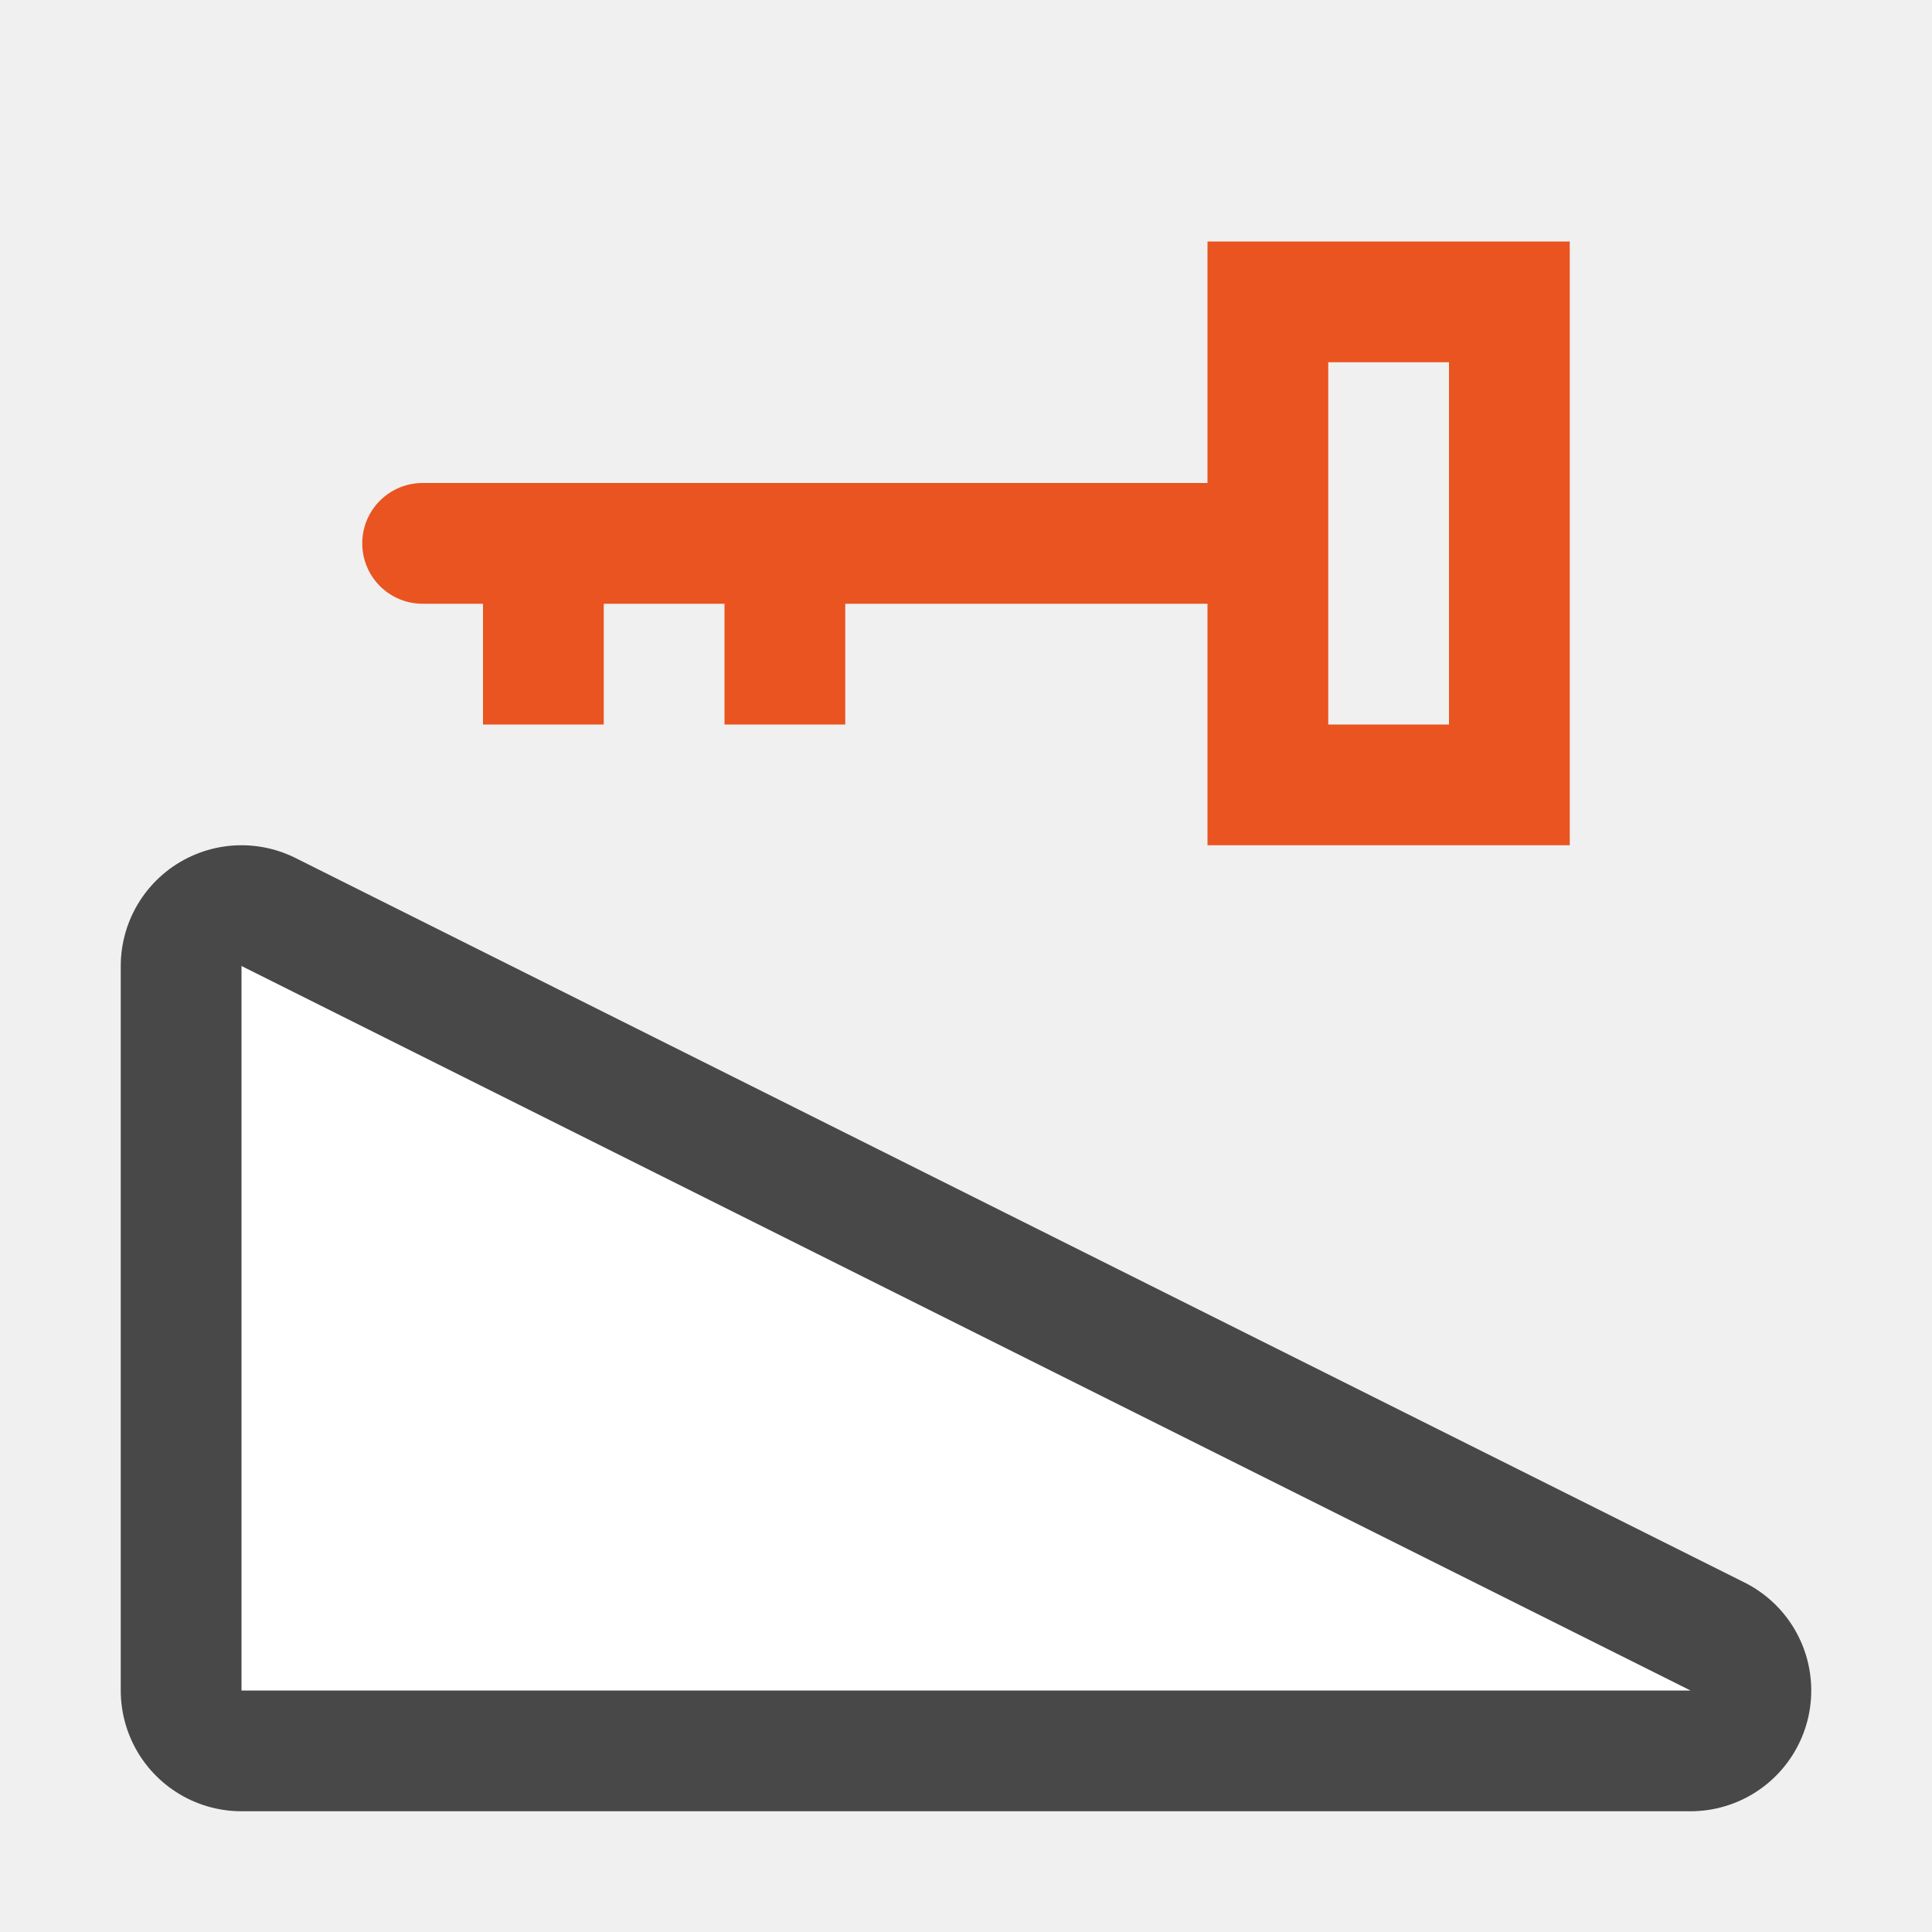
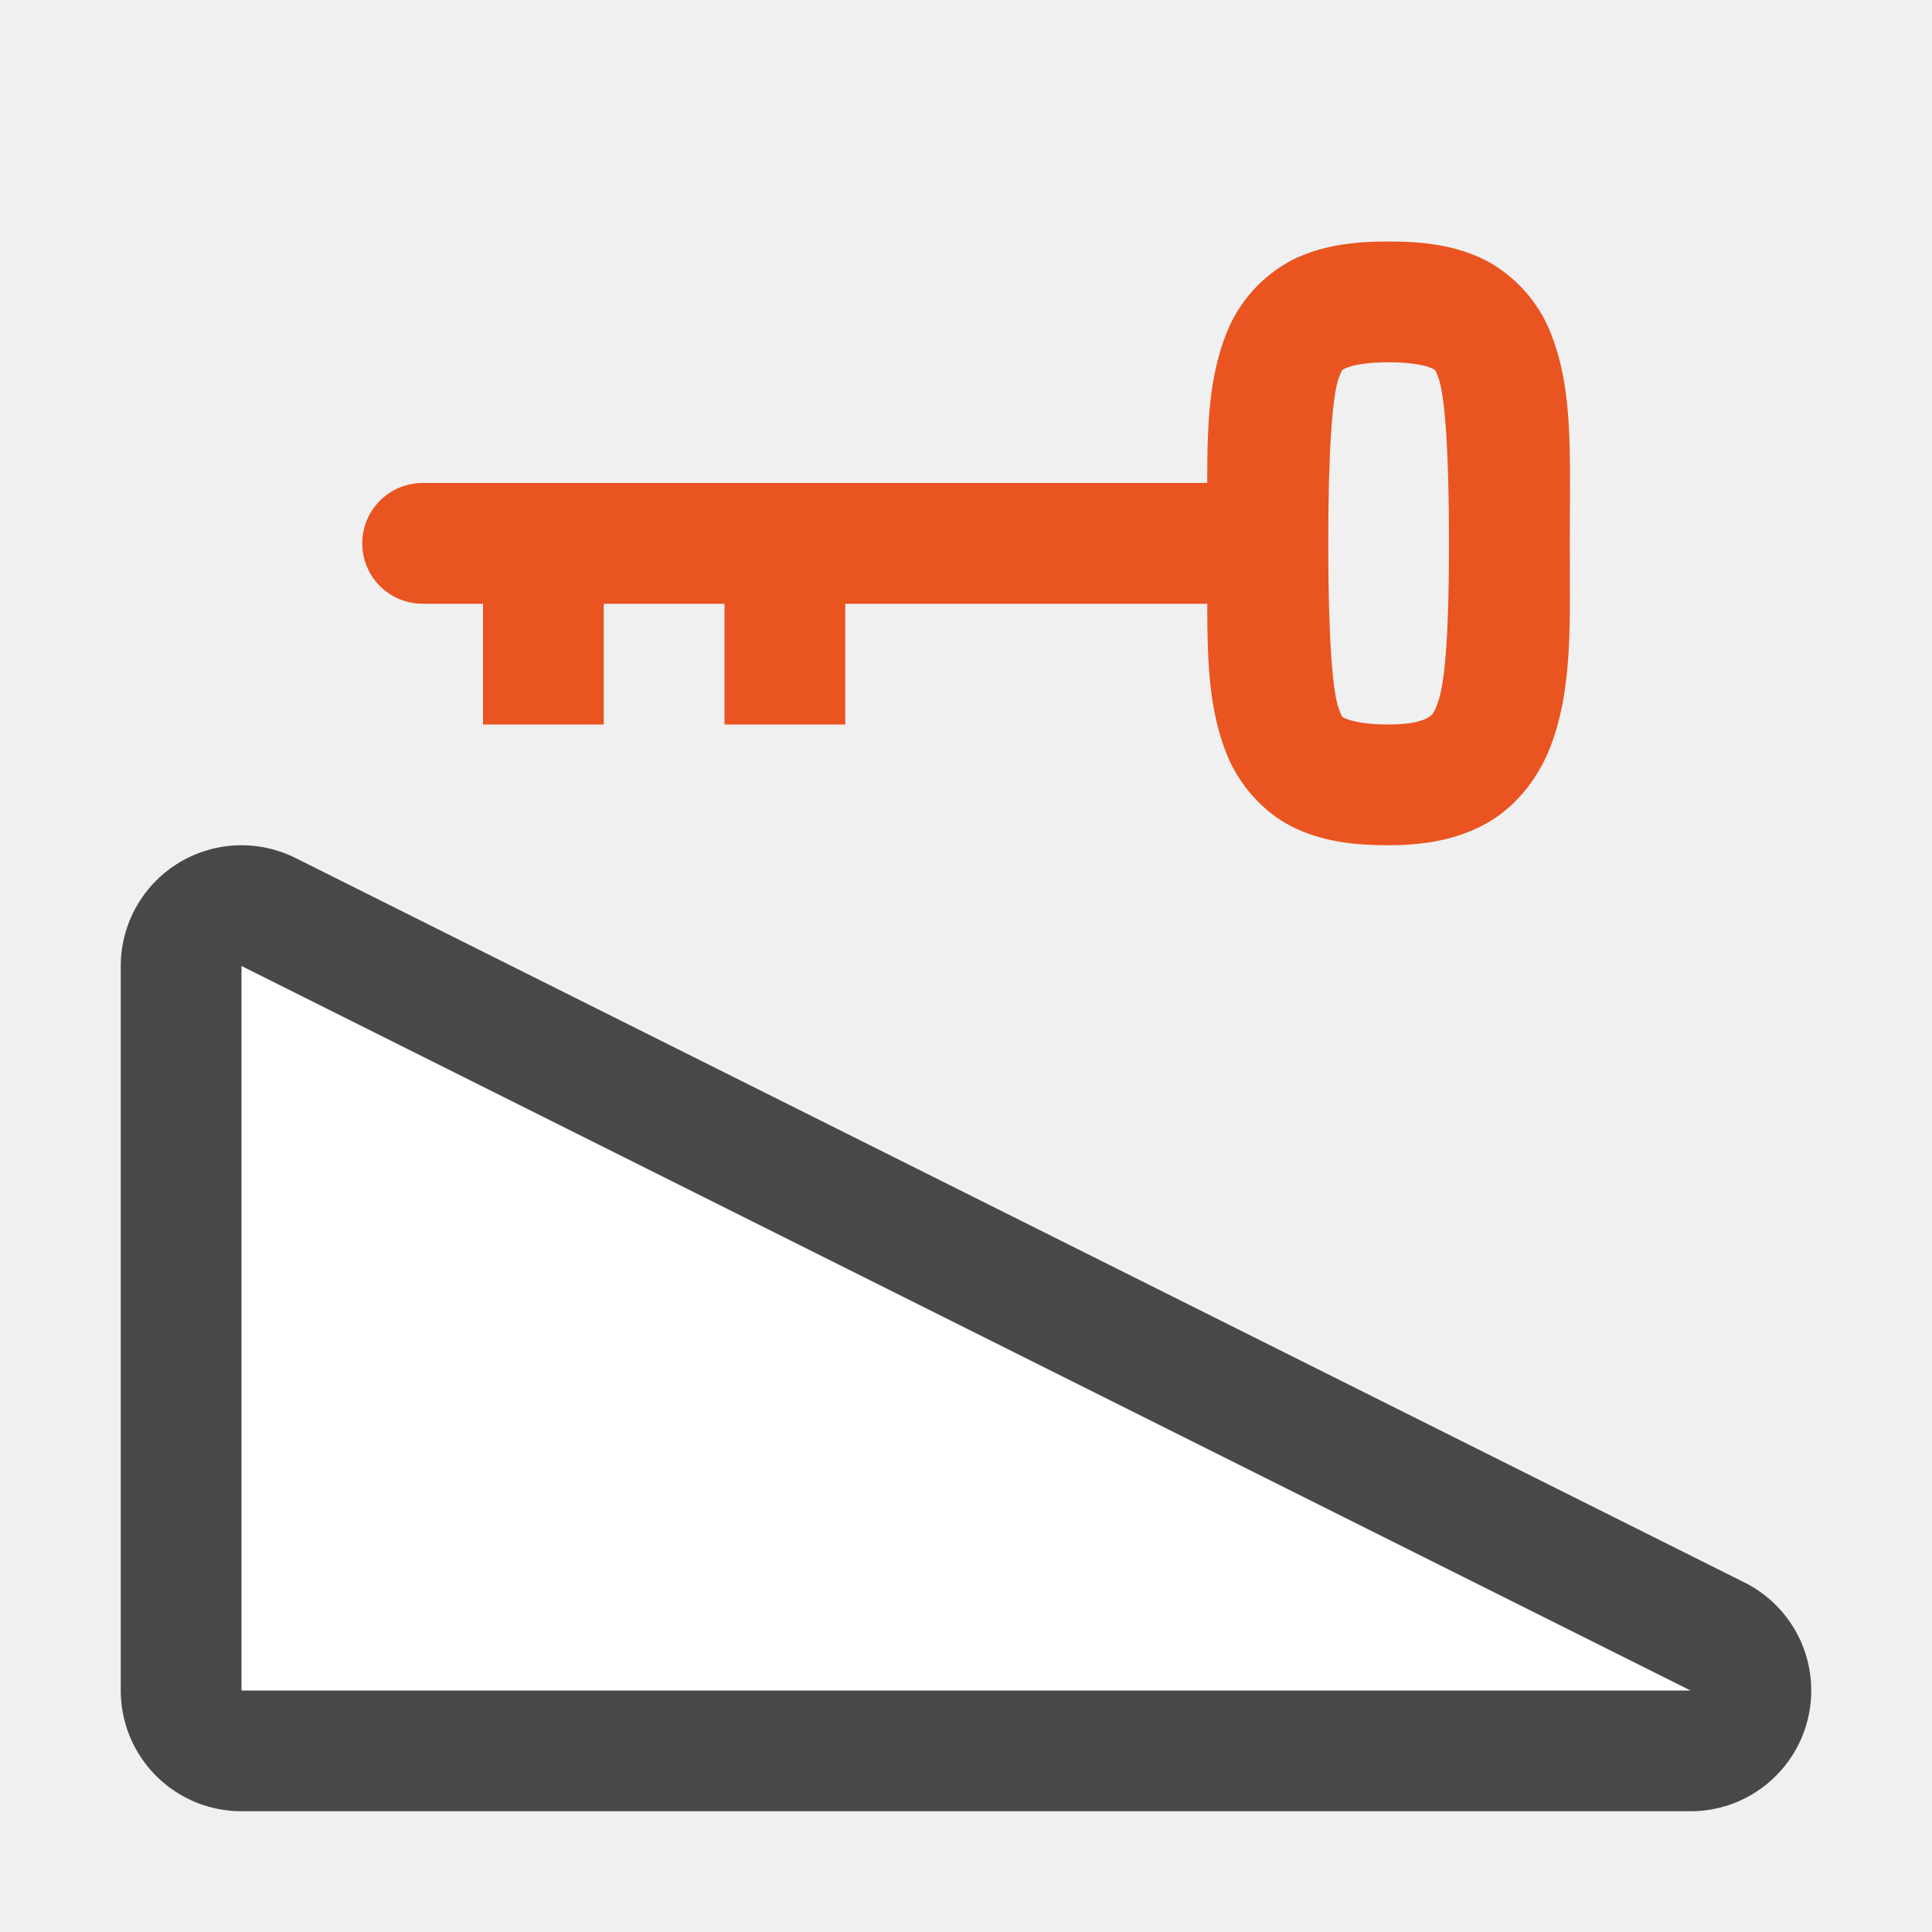
- <svg xmlns="http://www.w3.org/2000/svg" viewBox="0 0 16 16">/&gt;<path d="M10 2v2H3.5a.5.5 0 1 0 0 1H4v1h1V5h1v1h1V5h3v2h3V2zm1 1h1v3h-1z" style="fill:#e95420;fill-opacity:1" />
-   <path d="M14 14 2 8v6z" style="opacity:.7;fill:#000;fill-opacity:1;stroke:#000;stroke-width:2;stroke-linecap:butt;stroke-linejoin:round;stroke-miterlimit:4;stroke-dasharray:none;stroke-opacity:1" />
+ <svg xmlns="http://www.w3.org/2000/svg" viewBox="0 0 16 16">/&gt;<path d="M14 14 2 8v6z" style="opacity:.7;fill:#000;fill-opacity:1;stroke:#000;stroke-width:2;stroke-linecap:butt;stroke-linejoin:round;stroke-miterlimit:4;stroke-dasharray:none;stroke-opacity:1" />
  <path style="opacity:1;fill:#fff;fill-opacity:1;stroke:none;stroke-width:1px;stroke-linecap:butt;stroke-linejoin:miter;stroke-opacity:1" d="M14 14 2 8v6z" />
+   <path style="fill:#e95420;fill-opacity:1" d="M13.002 3.979c0-.484-.017-.865-.162-1.227a1.168 1.168 0 0 0-.54-.598c-.246-.123-.508-.154-.8-.154-.292 0-.554.031-.8.154a1.168 1.168 0 0 0-.54.598c-.147.367-.163.755-.162 1.248H3.5a.5.5 0 0 0 0 1H4v1h1V5h1v1h1V5h2.998c0 .493.015.88.162 1.248.097.242.293.474.54.598.246.123.508.154.8.154.306 0 .589-.05.834-.195.245-.146.418-.387.51-.631.182-.488.156-1.009.156-1.674l.002-.521zM12 4.5c0 .665-.026 1.144-.094 1.324-.033.09-.048.1-.084.121-.036.022-.128.055-.322.055-.208 0-.32-.032-.355-.049-.035-.017-.027-.003-.055-.074C11.033 5.735 11 5.25 11 4.5s.033-1.235.09-1.377c.028-.07.02-.057.055-.074.034-.017.147-.049.355-.049s.32.032.355.049c.035.017.027.003.055.074.057.142.09.627.09 1.377z" />
</svg>
